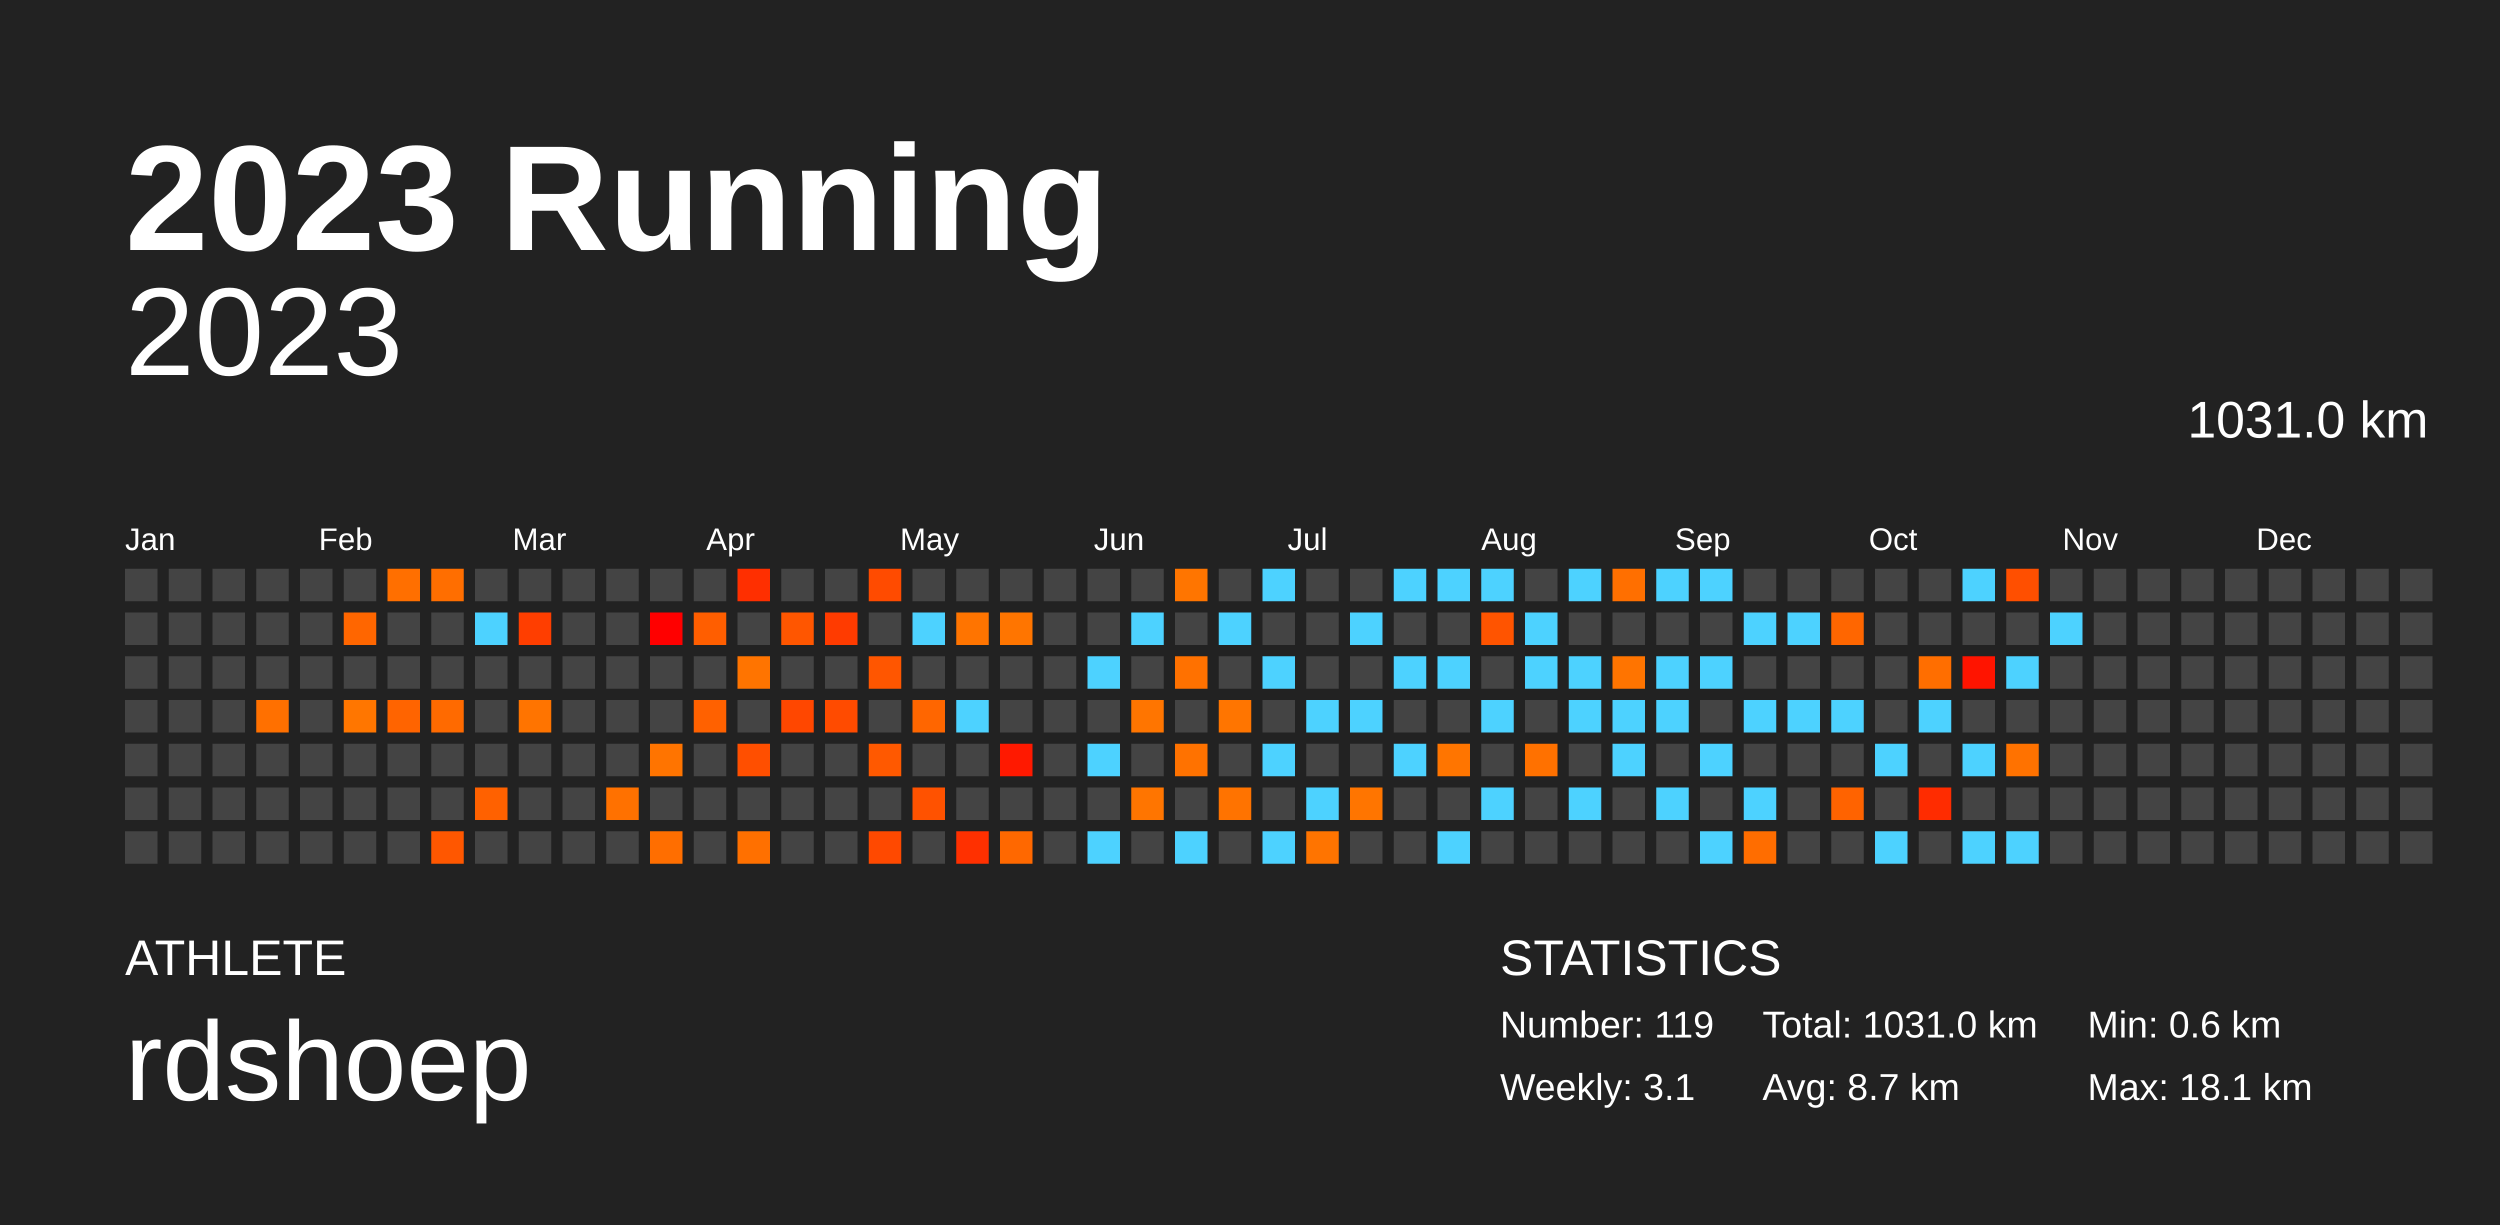
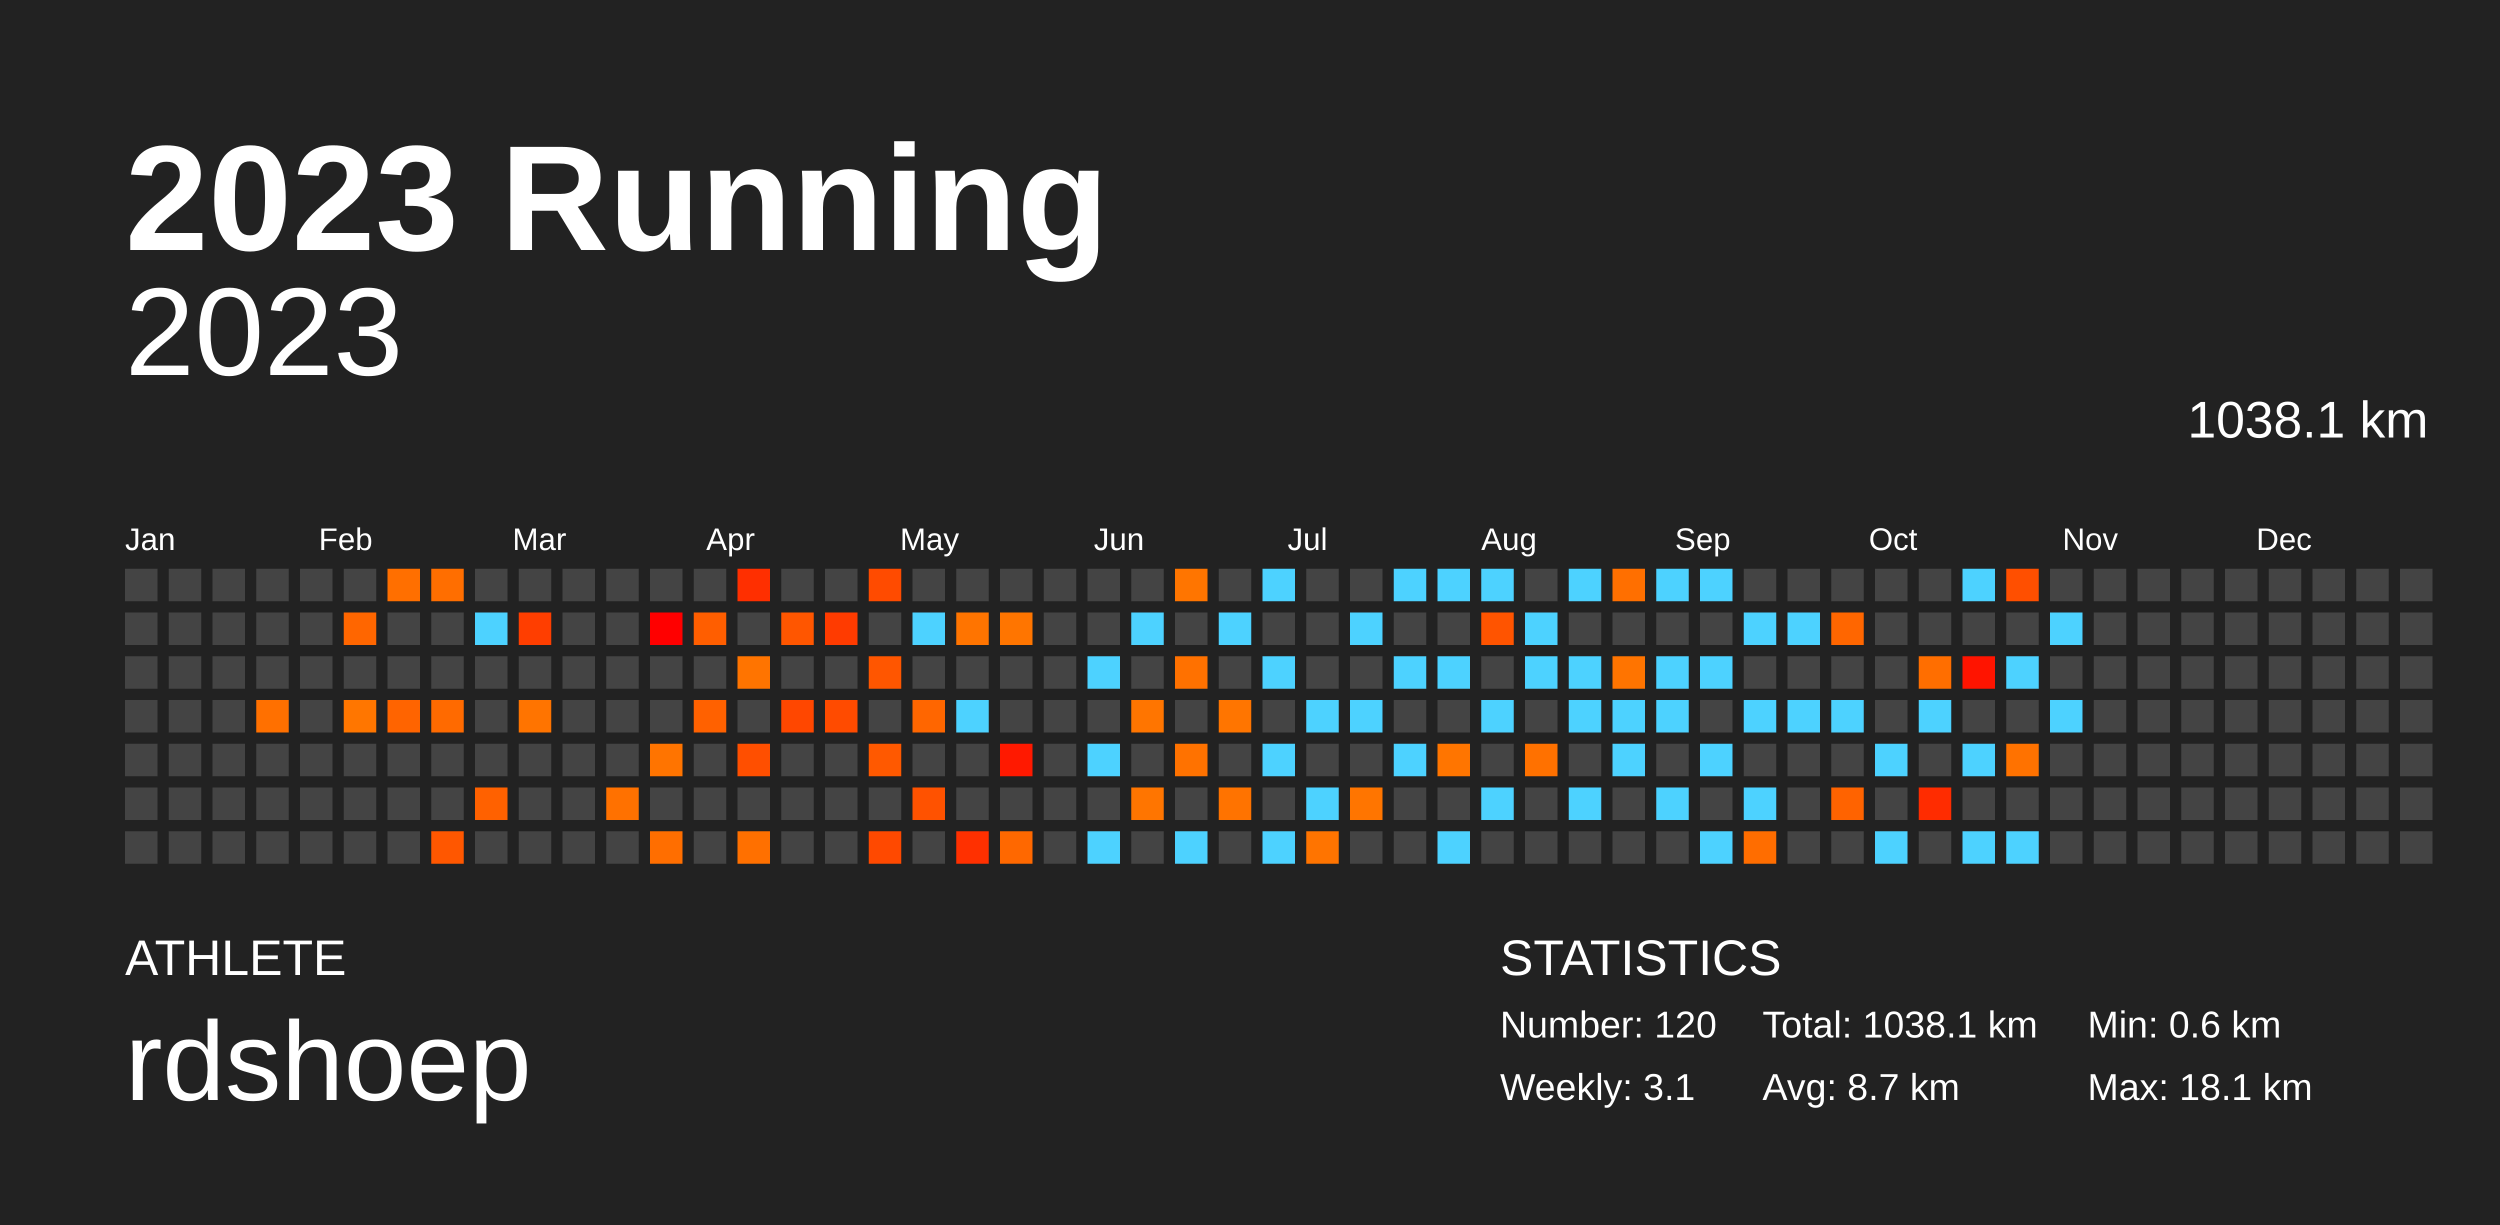
<svg xmlns="http://www.w3.org/2000/svg" baseProfile="full" height="98mm" version="1.1" viewBox="0,0,200,98" width="200mm">
  <defs />
  <rect fill="#222222" height="98" width="200" x="0" y="0" />
  <text fill="#FFFFFF" style="font-size:12px; font-family:Arial; font-weight:bold;" x="10" y="20">2023 Running</text>
  <text fill="#FFFFFF" style="font-size:4px; font-family:Arial" x="10" y="78">ATHLETE</text>
  <text fill="#FFFFFF" style="font-size:9px; font-family:Arial" x="10" y="88">rdshoep</text>
  <text fill="#FFFFFF" style="font-size:4px; font-family:Arial" x="120" y="78">STATISTICS</text>
-   <text fill="#FFFFFF" style="font-size:3px; font-family:Arial" x="120" y="83">Number: 119</text>
+   <text fill="#FFFFFF" style="font-size:3px; font-family:Arial" x="120" y="83">Number: 120</text>
  <text fill="#FFFFFF" style="font-size:3px; font-family:Arial" x="120" y="88">Weekly: 3.1</text>
-   <text fill="#FFFFFF" style="font-size:3px; font-family:Arial" x="141" y="83">Total: 1031.0 km</text>
+   <text fill="#FFFFFF" style="font-size:3px; font-family:Arial" x="141" y="83">Total: 1038.1 km</text>
  <text fill="#FFFFFF" style="font-size:3px; font-family:Arial" x="141" y="88">Avg: 8.7 km</text>
  <text fill="#FFFFFF" style="font-size:3px; font-family:Arial" x="167" y="83">Min: 0.6 km</text>
  <text fill="#FFFFFF" style="font-size:3px; font-family:Arial" x="167" y="88">Max: 18.1 km</text>
  <text alignment-baseline="hanging" fill="#FFFFFF" style="font-size:10.0px; font-family:Arial;" x="10" y="30">2023</text>
-   <text alignment-baseline="hanging" fill="#FFFFFF" style="font-size:4.125px; font-family:Arial;" x="175" y="35">1031.0 km</text>
+   <text alignment-baseline="hanging" fill="#FFFFFF" style="font-size:4.125px; font-family:Arial;" x="175" y="35">1038.1 km</text>
  <text fill="#FFFFFF" style="font-size:2.5px; font-family:Arial" x="10.0" y="44">Jan</text>
  <text fill="#FFFFFF" style="font-size:2.5px; font-family:Arial" x="25.5" y="44">Feb</text>
  <text fill="#FFFFFF" style="font-size:2.5px; font-family:Arial" x="41.0" y="44">Mar</text>
  <text fill="#FFFFFF" style="font-size:2.5px; font-family:Arial" x="56.5" y="44">Apr</text>
  <text fill="#FFFFFF" style="font-size:2.5px; font-family:Arial" x="72.0" y="44">May</text>
  <text fill="#FFFFFF" style="font-size:2.5px; font-family:Arial" x="87.5" y="44">Jun</text>
  <text fill="#FFFFFF" style="font-size:2.5px; font-family:Arial" x="103.0" y="44">Jul</text>
  <text fill="#FFFFFF" style="font-size:2.5px; font-family:Arial" x="118.5" y="44">Aug</text>
  <text fill="#FFFFFF" style="font-size:2.5px; font-family:Arial" x="134.0" y="44">Sep</text>
  <text fill="#FFFFFF" style="font-size:2.5px; font-family:Arial" x="149.5" y="44">Oct</text>
  <text fill="#FFFFFF" style="font-size:2.5px; font-family:Arial" x="165.0" y="44">Nov</text>
  <text fill="#FFFFFF" style="font-size:2.5px; font-family:Arial" x="180.5" y="44">Dec</text>
  <rect fill="#444444" height="2.6" width="2.6" x="10.0" y="45.5" />
  <rect fill="#444444" height="2.6" width="2.6" x="10.0" y="49.0" />
  <rect fill="#444444" height="2.6" width="2.6" x="10.0" y="52.5" />
  <rect fill="#444444" height="2.6" width="2.6" x="10.0" y="56.0" />
  <rect fill="#444444" height="2.6" width="2.6" x="10.0" y="59.5" />
  <rect fill="#444444" height="2.6" width="2.6" x="10.0" y="63.0" />
  <rect fill="#444444" height="2.6" width="2.6" x="10.0" y="66.5" />
  <rect fill="#444444" height="2.6" width="2.6" x="13.5" y="45.5" />
  <rect fill="#444444" height="2.6" width="2.6" x="13.5" y="49.0" />
  <rect fill="#444444" height="2.6" width="2.6" x="13.5" y="52.5" />
  <rect fill="#444444" height="2.6" width="2.6" x="13.5" y="56.0" />
  <rect fill="#444444" height="2.6" width="2.6" x="13.5" y="59.5" />
  <rect fill="#444444" height="2.6" width="2.6" x="13.5" y="63.0" />
  <rect fill="#444444" height="2.6" width="2.6" x="13.5" y="66.5" />
  <rect fill="#444444" height="2.6" width="2.6" x="17.0" y="45.5" />
  <rect fill="#444444" height="2.6" width="2.6" x="17.0" y="49.0" />
  <rect fill="#444444" height="2.6" width="2.6" x="17.0" y="52.5" />
  <rect fill="#444444" height="2.6" width="2.6" x="17.0" y="56.0" />
  <rect fill="#444444" height="2.6" width="2.6" x="17.0" y="59.5" />
  <rect fill="#444444" height="2.6" width="2.6" x="17.0" y="63.0" />
  <rect fill="#444444" height="2.6" width="2.6" x="17.0" y="66.5" />
  <rect fill="#444444" height="2.6" width="2.6" x="20.5" y="45.5" />
  <rect fill="#444444" height="2.6" width="2.6" x="20.5" y="49.0" />
  <rect fill="#444444" height="2.6" width="2.6" x="20.5" y="52.5" />
  <rect fill="#ff7000" height="2.6" width="2.6" x="20.5" y="56.0" />
  <rect fill="#444444" height="2.6" width="2.6" x="20.5" y="59.5" />
  <rect fill="#444444" height="2.6" width="2.6" x="20.5" y="63.0" />
  <rect fill="#444444" height="2.6" width="2.6" x="20.5" y="66.5" />
  <rect fill="#444444" height="2.6" width="2.6" x="24.0" y="45.5" />
  <rect fill="#444444" height="2.6" width="2.6" x="24.0" y="49.0" />
  <rect fill="#444444" height="2.6" width="2.6" x="24.0" y="52.5" />
  <rect fill="#444444" height="2.6" width="2.6" x="24.0" y="56.0" />
  <rect fill="#444444" height="2.6" width="2.6" x="24.0" y="59.5" />
  <rect fill="#444444" height="2.6" width="2.6" x="24.0" y="63.0" />
  <rect fill="#444444" height="2.6" width="2.6" x="24.0" y="66.5" />
  <rect fill="#444444" height="2.6" width="2.6" x="27.5" y="45.5" />
  <rect fill="#ff6600" height="2.6" width="2.6" x="27.5" y="49.0" />
  <rect fill="#444444" height="2.6" width="2.6" x="27.5" y="52.5" />
  <rect fill="#ff7600" height="2.6" width="2.6" x="27.5" y="56.0" />
  <rect fill="#444444" height="2.6" width="2.6" x="27.5" y="59.5" />
  <rect fill="#444444" height="2.6" width="2.6" x="27.5" y="63.0" />
  <rect fill="#444444" height="2.6" width="2.6" x="27.5" y="66.5" />
  <rect fill="#ff6f00" height="2.6" width="2.6" x="31.0" y="45.5" />
  <rect fill="#444444" height="2.6" width="2.6" x="31.0" y="49.0" />
  <rect fill="#444444" height="2.6" width="2.6" x="31.0" y="52.5" />
  <rect fill="#ff6400" height="2.6" width="2.6" x="31.0" y="56.0" />
  <rect fill="#444444" height="2.6" width="2.6" x="31.0" y="59.5" />
  <rect fill="#444444" height="2.6" width="2.6" x="31.0" y="63.0" />
  <rect fill="#444444" height="2.6" width="2.6" x="31.0" y="66.5" />
  <rect fill="#ff6e00" height="2.6" width="2.6" x="34.5" y="45.5" />
  <rect fill="#444444" height="2.6" width="2.6" x="34.5" y="49.0" />
  <rect fill="#444444" height="2.6" width="2.6" x="34.5" y="52.5" />
  <rect fill="#ff6a00" height="2.6" width="2.6" x="34.5" y="56.0" />
  <rect fill="#444444" height="2.6" width="2.6" x="34.5" y="59.5" />
  <rect fill="#444444" height="2.6" width="2.6" x="34.5" y="63.0" />
  <rect fill="#ff5700" height="2.6" width="2.6" x="34.5" y="66.5" />
  <rect fill="#444444" height="2.6" width="2.6" x="38.0" y="45.5" />
  <rect fill="#4dd2ff" height="2.6" width="2.6" x="38.0" y="49.0" />
  <rect fill="#444444" height="2.6" width="2.6" x="38.0" y="52.5" />
  <rect fill="#444444" height="2.6" width="2.6" x="38.0" y="56.0" />
  <rect fill="#444444" height="2.6" width="2.6" x="38.0" y="59.5" />
  <rect fill="#ff6100" height="2.6" width="2.6" x="38.0" y="63.0" />
  <rect fill="#444444" height="2.6" width="2.6" x="38.0" y="66.5" />
  <rect fill="#444444" height="2.6" width="2.6" x="41.5" y="45.5" />
  <rect fill="#ff3e00" height="2.6" width="2.6" x="41.5" y="49.0" />
  <rect fill="#444444" height="2.6" width="2.6" x="41.5" y="52.5" />
  <rect fill="#ff7400" height="2.6" width="2.6" x="41.5" y="56.0" />
  <rect fill="#444444" height="2.6" width="2.6" x="41.5" y="59.5" />
  <rect fill="#444444" height="2.6" width="2.6" x="41.5" y="63.0" />
  <rect fill="#444444" height="2.6" width="2.6" x="41.5" y="66.5" />
  <rect fill="#444444" height="2.6" width="2.6" x="45.0" y="45.5" />
  <rect fill="#444444" height="2.6" width="2.6" x="45.0" y="49.0" />
  <rect fill="#444444" height="2.6" width="2.6" x="45.0" y="52.5" />
  <rect fill="#444444" height="2.6" width="2.6" x="45.0" y="56.0" />
  <rect fill="#444444" height="2.6" width="2.6" x="45.0" y="59.5" />
  <rect fill="#444444" height="2.6" width="2.6" x="45.0" y="63.0" />
  <rect fill="#444444" height="2.6" width="2.6" x="45.0" y="66.5" />
  <rect fill="#444444" height="2.6" width="2.6" x="48.5" y="45.5" />
  <rect fill="#444444" height="2.6" width="2.6" x="48.5" y="49.0" />
  <rect fill="#444444" height="2.6" width="2.6" x="48.5" y="52.5" />
  <rect fill="#444444" height="2.6" width="2.6" x="48.5" y="56.0" />
  <rect fill="#444444" height="2.6" width="2.6" x="48.5" y="59.5" />
  <rect fill="#ff7100" height="2.6" width="2.6" x="48.5" y="63.0" />
  <rect fill="#444444" height="2.6" width="2.6" x="48.5" y="66.5" />
  <rect fill="#444444" height="2.6" width="2.6" x="52.0" y="45.5" />
  <rect fill="#ff0000" height="2.6" width="2.6" x="52.0" y="49.0" />
  <rect fill="#444444" height="2.6" width="2.6" x="52.0" y="52.5" />
  <rect fill="#444444" height="2.6" width="2.6" x="52.0" y="56.0" />
  <rect fill="#ff7400" height="2.6" width="2.6" x="52.0" y="59.5" />
  <rect fill="#444444" height="2.6" width="2.6" x="52.0" y="63.0" />
  <rect fill="#ff6e00" height="2.6" width="2.6" x="52.0" y="66.5" />
  <rect fill="#444444" height="2.6" width="2.6" x="55.5" y="45.5" />
  <rect fill="#ff5e00" height="2.6" width="2.6" x="55.5" y="49.0" />
  <rect fill="#444444" height="2.6" width="2.6" x="55.5" y="52.5" />
  <rect fill="#ff6100" height="2.6" width="2.6" x="55.5" y="56.0" />
  <rect fill="#444444" height="2.6" width="2.6" x="55.5" y="59.5" />
  <rect fill="#444444" height="2.6" width="2.6" x="55.5" y="63.0" />
  <rect fill="#444444" height="2.6" width="2.6" x="55.5" y="66.5" />
  <rect fill="#ff2f00" height="2.6" width="2.6" x="59.0" y="45.5" />
  <rect fill="#444444" height="2.6" width="2.6" x="59.0" y="49.0" />
  <rect fill="#ff7400" height="2.6" width="2.6" x="59.0" y="52.5" />
  <rect fill="#444444" height="2.6" width="2.6" x="59.0" y="56.0" />
  <rect fill="#ff4f00" height="2.6" width="2.6" x="59.0" y="59.5" />
  <rect fill="#444444" height="2.6" width="2.6" x="59.0" y="63.0" />
  <rect fill="#ff7000" height="2.6" width="2.6" x="59.0" y="66.5" />
  <rect fill="#444444" height="2.6" width="2.6" x="62.5" y="45.5" />
  <rect fill="#ff5600" height="2.6" width="2.6" x="62.5" y="49.0" />
  <rect fill="#444444" height="2.6" width="2.6" x="62.5" y="52.5" />
  <rect fill="#ff4700" height="2.6" width="2.6" x="62.5" y="56.0" />
  <rect fill="#444444" height="2.6" width="2.6" x="62.5" y="59.5" />
  <rect fill="#444444" height="2.6" width="2.6" x="62.5" y="63.0" />
  <rect fill="#444444" height="2.6" width="2.6" x="62.5" y="66.5" />
  <rect fill="#444444" height="2.6" width="2.6" x="66.0" y="45.5" />
  <rect fill="#ff3b00" height="2.6" width="2.6" x="66.0" y="49.0" />
  <rect fill="#444444" height="2.6" width="2.6" x="66.0" y="52.5" />
  <rect fill="#ff4b00" height="2.6" width="2.6" x="66.0" y="56.0" />
  <rect fill="#444444" height="2.6" width="2.6" x="66.0" y="59.5" />
  <rect fill="#444444" height="2.6" width="2.6" x="66.0" y="63.0" />
  <rect fill="#444444" height="2.6" width="2.6" x="66.0" y="66.5" />
  <rect fill="#ff4b00" height="2.6" width="2.6" x="69.5" y="45.5" />
  <rect fill="#444444" height="2.6" width="2.6" x="69.5" y="49.0" />
  <rect fill="#ff5600" height="2.6" width="2.6" x="69.5" y="52.5" />
  <rect fill="#444444" height="2.6" width="2.6" x="69.5" y="56.0" />
  <rect fill="#ff5900" height="2.6" width="2.6" x="69.5" y="59.5" />
  <rect fill="#444444" height="2.6" width="2.6" x="69.5" y="63.0" />
  <rect fill="#ff4900" height="2.6" width="2.6" x="69.5" y="66.5" />
  <rect fill="#444444" height="2.6" width="2.6" x="73.0" y="45.5" />
  <rect fill="#4dd2ff" height="2.6" width="2.6" x="73.0" y="49.0" />
  <rect fill="#444444" height="2.6" width="2.6" x="73.0" y="52.5" />
  <rect fill="#ff6600" height="2.6" width="2.6" x="73.0" y="56.0" />
  <rect fill="#444444" height="2.6" width="2.6" x="73.0" y="59.5" />
  <rect fill="#ff5200" height="2.6" width="2.6" x="73.0" y="63.0" />
  <rect fill="#444444" height="2.6" width="2.6" x="73.0" y="66.5" />
  <rect fill="#444444" height="2.6" width="2.6" x="76.5" y="45.5" />
  <rect fill="#ff7400" height="2.6" width="2.6" x="76.5" y="49.0" />
  <rect fill="#444444" height="2.6" width="2.6" x="76.5" y="52.5" />
  <rect fill="#4dd2ff" height="2.6" width="2.6" x="76.5" y="56.0" />
  <rect fill="#444444" height="2.6" width="2.6" x="76.5" y="59.5" />
  <rect fill="#444444" height="2.6" width="2.6" x="76.5" y="63.0" />
  <rect fill="#ff3000" height="2.6" width="2.6" x="76.5" y="66.5" />
  <rect fill="#444444" height="2.6" width="2.6" x="80.0" y="45.5" />
  <rect fill="#ff7500" height="2.6" width="2.6" x="80.0" y="49.0" />
  <rect fill="#444444" height="2.6" width="2.6" x="80.0" y="52.5" />
  <rect fill="#444444" height="2.6" width="2.6" x="80.0" y="56.0" />
  <rect fill="#ff1900" height="2.6" width="2.6" x="80.0" y="59.5" />
  <rect fill="#444444" height="2.6" width="2.6" x="80.0" y="63.0" />
  <rect fill="#ff6800" height="2.6" width="2.6" x="80.0" y="66.5" />
  <rect fill="#444444" height="2.6" width="2.6" x="83.5" y="45.5" />
  <rect fill="#444444" height="2.6" width="2.6" x="83.5" y="49.0" />
  <rect fill="#444444" height="2.6" width="2.6" x="83.5" y="52.5" />
  <rect fill="#444444" height="2.6" width="2.6" x="83.5" y="56.0" />
  <rect fill="#444444" height="2.6" width="2.6" x="83.5" y="59.5" />
  <rect fill="#444444" height="2.6" width="2.6" x="83.5" y="63.0" />
  <rect fill="#444444" height="2.6" width="2.6" x="83.5" y="66.5" />
  <rect fill="#444444" height="2.6" width="2.6" x="87.0" y="45.5" />
  <rect fill="#444444" height="2.6" width="2.6" x="87.0" y="49.0" />
  <rect fill="#4dd2ff" height="2.6" width="2.6" x="87.0" y="52.5" />
  <rect fill="#444444" height="2.6" width="2.6" x="87.0" y="56.0" />
  <rect fill="#4dd2ff" height="2.6" width="2.6" x="87.0" y="59.5" />
  <rect fill="#444444" height="2.6" width="2.6" x="87.0" y="63.0" />
  <rect fill="#4dd2ff" height="2.6" width="2.6" x="87.0" y="66.5" />
  <rect fill="#444444" height="2.6" width="2.6" x="90.5" y="45.5" />
  <rect fill="#4dd2ff" height="2.6" width="2.6" x="90.5" y="49.0" />
  <rect fill="#444444" height="2.6" width="2.6" x="90.5" y="52.5" />
  <rect fill="#ff7500" height="2.6" width="2.6" x="90.5" y="56.0" />
  <rect fill="#444444" height="2.6" width="2.6" x="90.5" y="59.5" />
  <rect fill="#ff7500" height="2.6" width="2.6" x="90.5" y="63.0" />
  <rect fill="#444444" height="2.6" width="2.6" x="90.5" y="66.5" />
  <rect fill="#ff7500" height="2.6" width="2.6" x="94.0" y="45.5" />
  <rect fill="#444444" height="2.6" width="2.6" x="94.0" y="49.0" />
  <rect fill="#ff7100" height="2.6" width="2.6" x="94.0" y="52.5" />
  <rect fill="#444444" height="2.6" width="2.6" x="94.0" y="56.0" />
  <rect fill="#ff7200" height="2.6" width="2.6" x="94.0" y="59.5" />
  <rect fill="#444444" height="2.6" width="2.6" x="94.0" y="63.0" />
  <rect fill="#4dd2ff" height="2.6" width="2.6" x="94.0" y="66.5" />
  <rect fill="#444444" height="2.6" width="2.6" x="97.5" y="45.5" />
  <rect fill="#4dd2ff" height="2.6" width="2.6" x="97.5" y="49.0" />
  <rect fill="#444444" height="2.6" width="2.6" x="97.5" y="52.5" />
  <rect fill="#ff7500" height="2.6" width="2.6" x="97.5" y="56.0" />
  <rect fill="#444444" height="2.6" width="2.6" x="97.5" y="59.5" />
  <rect fill="#ff7300" height="2.6" width="2.6" x="97.5" y="63.0" />
  <rect fill="#444444" height="2.6" width="2.6" x="97.5" y="66.5" />
  <rect fill="#4dd2ff" height="2.6" width="2.6" x="101.0" y="45.5" />
  <rect fill="#444444" height="2.6" width="2.6" x="101.0" y="49.0" />
  <rect fill="#4dd2ff" height="2.6" width="2.6" x="101.0" y="52.5" />
  <rect fill="#444444" height="2.6" width="2.6" x="101.0" y="56.0" />
  <rect fill="#4dd2ff" height="2.6" width="2.6" x="101.0" y="59.5" />
  <rect fill="#444444" height="2.6" width="2.6" x="101.0" y="63.0" />
  <rect fill="#4dd2ff" height="2.6" width="2.6" x="101.0" y="66.5" />
  <rect fill="#444444" height="2.6" width="2.6" x="104.5" y="45.5" />
  <rect fill="#444444" height="2.6" width="2.6" x="104.5" y="49.0" />
  <rect fill="#444444" height="2.6" width="2.6" x="104.5" y="52.5" />
  <rect fill="#4dd2ff" height="2.6" width="2.6" x="104.5" y="56.0" />
  <rect fill="#444444" height="2.6" width="2.6" x="104.5" y="59.5" />
  <rect fill="#4dd2ff" height="2.6" width="2.6" x="104.5" y="63.0" />
  <rect fill="#ff7400" height="2.6" width="2.6" x="104.5" y="66.5" />
  <rect fill="#444444" height="2.6" width="2.6" x="108.0" y="45.5" />
  <rect fill="#4dd2ff" height="2.6" width="2.6" x="108.0" y="49.0" />
  <rect fill="#444444" height="2.6" width="2.6" x="108.0" y="52.5" />
  <rect fill="#4dd2ff" height="2.6" width="2.6" x="108.0" y="56.0" />
  <rect fill="#444444" height="2.6" width="2.6" x="108.0" y="59.5" />
  <rect fill="#ff7500" height="2.6" width="2.6" x="108.0" y="63.0" />
  <rect fill="#444444" height="2.6" width="2.6" x="108.0" y="66.5" />
  <rect fill="#4dd2ff" height="2.6" width="2.6" x="111.5" y="45.5" />
  <rect fill="#444444" height="2.6" width="2.6" x="111.5" y="49.0" />
  <rect fill="#4dd2ff" height="2.6" width="2.6" x="111.5" y="52.5" />
  <rect fill="#444444" height="2.6" width="2.6" x="111.5" y="56.0" />
  <rect fill="#4dd2ff" height="2.6" width="2.6" x="111.5" y="59.5" />
  <rect fill="#444444" height="2.6" width="2.6" x="111.5" y="63.0" />
  <rect fill="#444444" height="2.6" width="2.6" x="111.5" y="66.5" />
  <rect fill="#4dd2ff" height="2.6" width="2.6" x="115.0" y="45.5" />
  <rect fill="#444444" height="2.6" width="2.6" x="115.0" y="49.0" />
  <rect fill="#4dd2ff" height="2.6" width="2.6" x="115.0" y="52.5" />
  <rect fill="#444444" height="2.6" width="2.6" x="115.0" y="56.0" />
  <rect fill="#ff7500" height="2.6" width="2.6" x="115.0" y="59.5" />
  <rect fill="#444444" height="2.6" width="2.6" x="115.0" y="63.0" />
  <rect fill="#4dd2ff" height="2.6" width="2.6" x="115.0" y="66.5" />
  <rect fill="#4dd2ff" height="2.6" width="2.6" x="118.5" y="45.5" />
  <rect fill="#ff5400" height="2.6" width="2.6" x="118.5" y="49.0" />
  <rect fill="#444444" height="2.6" width="2.6" x="118.5" y="52.5" />
  <rect fill="#4dd2ff" height="2.6" width="2.6" x="118.5" y="56.0" />
  <rect fill="#444444" height="2.6" width="2.6" x="118.5" y="59.5" />
  <rect fill="#4dd2ff" height="2.6" width="2.6" x="118.5" y="63.0" />
  <rect fill="#444444" height="2.6" width="2.6" x="118.5" y="66.5" />
  <rect fill="#444444" height="2.6" width="2.6" x="122.0" y="45.5" />
  <rect fill="#4dd2ff" height="2.6" width="2.6" x="122.0" y="49.0" />
  <rect fill="#4dd2ff" height="2.6" width="2.6" x="122.0" y="52.5" />
  <rect fill="#444444" height="2.6" width="2.6" x="122.0" y="56.0" />
  <rect fill="#ff7100" height="2.6" width="2.6" x="122.0" y="59.5" />
  <rect fill="#444444" height="2.6" width="2.6" x="122.0" y="63.0" />
  <rect fill="#444444" height="2.6" width="2.6" x="122.0" y="66.5" />
  <rect fill="#4dd2ff" height="2.6" width="2.6" x="125.5" y="45.5" />
  <rect fill="#444444" height="2.6" width="2.6" x="125.5" y="49.0" />
  <rect fill="#4dd2ff" height="2.6" width="2.6" x="125.5" y="52.5" />
  <rect fill="#4dd2ff" height="2.6" width="2.6" x="125.5" y="56.0" />
  <rect fill="#444444" height="2.6" width="2.6" x="125.5" y="59.5" />
  <rect fill="#4dd2ff" height="2.6" width="2.6" x="125.5" y="63.0" />
  <rect fill="#444444" height="2.6" width="2.6" x="125.5" y="66.5" />
  <rect fill="#ff6f00" height="2.6" width="2.6" x="129.0" y="45.5" />
  <rect fill="#444444" height="2.6" width="2.6" x="129.0" y="49.0" />
  <rect fill="#ff7400" height="2.6" width="2.6" x="129.0" y="52.5" />
  <rect fill="#4dd2ff" height="2.6" width="2.6" x="129.0" y="56.0" />
  <rect fill="#4dd2ff" height="2.6" width="2.6" x="129.0" y="59.5" />
  <rect fill="#444444" height="2.6" width="2.6" x="129.0" y="63.0" />
  <rect fill="#444444" height="2.6" width="2.6" x="129.0" y="66.5" />
  <rect fill="#4dd2ff" height="2.6" width="2.6" x="132.5" y="45.5" />
  <rect fill="#444444" height="2.6" width="2.6" x="132.5" y="49.0" />
  <rect fill="#4dd2ff" height="2.6" width="2.6" x="132.5" y="52.5" />
  <rect fill="#4dd2ff" height="2.6" width="2.6" x="132.5" y="56.0" />
  <rect fill="#444444" height="2.6" width="2.6" x="132.5" y="59.5" />
  <rect fill="#4dd2ff" height="2.6" width="2.6" x="132.5" y="63.0" />
  <rect fill="#444444" height="2.6" width="2.6" x="132.5" y="66.5" />
  <rect fill="#4dd2ff" height="2.6" width="2.6" x="136.0" y="45.5" />
  <rect fill="#444444" height="2.6" width="2.6" x="136.0" y="49.0" />
  <rect fill="#4dd2ff" height="2.6" width="2.6" x="136.0" y="52.5" />
  <rect fill="#444444" height="2.6" width="2.6" x="136.0" y="56.0" />
  <rect fill="#4dd2ff" height="2.6" width="2.6" x="136.0" y="59.5" />
  <rect fill="#444444" height="2.6" width="2.6" x="136.0" y="63.0" />
  <rect fill="#4dd2ff" height="2.6" width="2.6" x="136.0" y="66.5" />
  <rect fill="#444444" height="2.6" width="2.6" x="139.5" y="45.5" />
  <rect fill="#4dd2ff" height="2.6" width="2.6" x="139.5" y="49.0" />
  <rect fill="#444444" height="2.6" width="2.6" x="139.5" y="52.5" />
  <rect fill="#4dd2ff" height="2.6" width="2.6" x="139.5" y="56.0" />
  <rect fill="#444444" height="2.6" width="2.6" x="139.5" y="59.5" />
  <rect fill="#4dd2ff" height="2.6" width="2.6" x="139.5" y="63.0" />
  <rect fill="#ff6d00" height="2.6" width="2.6" x="139.5" y="66.5" />
  <rect fill="#444444" height="2.6" width="2.6" x="143.0" y="45.5" />
  <rect fill="#4dd2ff" height="2.6" width="2.6" x="143.0" y="49.0" />
  <rect fill="#444444" height="2.6" width="2.6" x="143.0" y="52.5" />
  <rect fill="#4dd2ff" height="2.6" width="2.6" x="143.0" y="56.0" />
  <rect fill="#444444" height="2.6" width="2.6" x="143.0" y="59.5" />
  <rect fill="#444444" height="2.6" width="2.6" x="143.0" y="63.0" />
  <rect fill="#444444" height="2.6" width="2.6" x="143.0" y="66.5" />
  <rect fill="#444444" height="2.6" width="2.6" x="146.5" y="45.5" />
  <rect fill="#ff6600" height="2.6" width="2.6" x="146.5" y="49.0" />
  <rect fill="#444444" height="2.6" width="2.6" x="146.5" y="52.5" />
  <rect fill="#4dd2ff" height="2.6" width="2.6" x="146.5" y="56.0" />
  <rect fill="#444444" height="2.6" width="2.6" x="146.5" y="59.5" />
  <rect fill="#ff6300" height="2.6" width="2.6" x="146.5" y="63.0" />
  <rect fill="#444444" height="2.6" width="2.6" x="146.5" y="66.5" />
  <rect fill="#444444" height="2.6" width="2.6" x="150.0" y="45.5" />
  <rect fill="#444444" height="2.6" width="2.6" x="150.0" y="49.0" />
  <rect fill="#444444" height="2.6" width="2.6" x="150.0" y="52.5" />
  <rect fill="#444444" height="2.6" width="2.6" x="150.0" y="56.0" />
  <rect fill="#4dd2ff" height="2.6" width="2.6" x="150.0" y="59.5" />
  <rect fill="#444444" height="2.6" width="2.6" x="150.0" y="63.0" />
  <rect fill="#4dd2ff" height="2.6" width="2.6" x="150.0" y="66.5" />
  <rect fill="#444444" height="2.6" width="2.6" x="153.5" y="45.5" />
  <rect fill="#444444" height="2.6" width="2.6" x="153.5" y="49.0" />
  <rect fill="#ff6e00" height="2.6" width="2.6" x="153.5" y="52.5" />
  <rect fill="#4dd2ff" height="2.6" width="2.6" x="153.5" y="56.0" />
  <rect fill="#444444" height="2.6" width="2.6" x="153.5" y="59.5" />
  <rect fill="#ff2c00" height="2.6" width="2.6" x="153.5" y="63.0" />
  <rect fill="#444444" height="2.6" width="2.6" x="153.5" y="66.5" />
  <rect fill="#4dd2ff" height="2.6" width="2.6" x="157.0" y="45.5" />
  <rect fill="#444444" height="2.6" width="2.6" x="157.0" y="49.0" />
  <rect fill="#ff1400" height="2.6" width="2.6" x="157.0" y="52.5" />
  <rect fill="#444444" height="2.6" width="2.6" x="157.0" y="56.0" />
  <rect fill="#4dd2ff" height="2.6" width="2.6" x="157.0" y="59.5" />
  <rect fill="#444444" height="2.6" width="2.6" x="157.0" y="63.0" />
  <rect fill="#4dd2ff" height="2.6" width="2.6" x="157.0" y="66.5" />
  <rect fill="#ff4f00" height="2.6" width="2.6" x="160.5" y="45.5" />
  <rect fill="#444444" height="2.6" width="2.6" x="160.5" y="49.0" />
  <rect fill="#4dd2ff" height="2.6" width="2.6" x="160.5" y="52.5" />
  <rect fill="#444444" height="2.6" width="2.6" x="160.5" y="56.0" />
  <rect fill="#ff7200" height="2.6" width="2.6" x="160.5" y="59.5" />
  <rect fill="#444444" height="2.6" width="2.6" x="160.5" y="63.0" />
  <rect fill="#4dd2ff" height="2.6" width="2.6" x="160.5" y="66.5" />
  <rect fill="#444444" height="2.6" width="2.6" x="164.0" y="45.5" />
  <rect fill="#4dd2ff" height="2.6" width="2.6" x="164.0" y="49.0" />
  <rect fill="#444444" height="2.6" width="2.6" x="164.0" y="52.5" />
-   <rect fill="#444444" height="2.6" width="2.6" x="164.0" y="56.0" />
+   <rect fill="#4dd2ff" height="2.6" width="2.6" x="164.0" y="56.0" />
  <rect fill="#444444" height="2.6" width="2.6" x="164.0" y="59.5" />
  <rect fill="#444444" height="2.6" width="2.6" x="164.0" y="63.0" />
  <rect fill="#444444" height="2.6" width="2.6" x="164.0" y="66.5" />
  <rect fill="#444444" height="2.6" width="2.6" x="167.5" y="45.5" />
  <rect fill="#444444" height="2.6" width="2.6" x="167.5" y="49.0" />
  <rect fill="#444444" height="2.6" width="2.6" x="167.5" y="52.5" />
  <rect fill="#444444" height="2.6" width="2.6" x="167.5" y="56.0" />
  <rect fill="#444444" height="2.6" width="2.6" x="167.5" y="59.5" />
  <rect fill="#444444" height="2.6" width="2.6" x="167.5" y="63.0" />
  <rect fill="#444444" height="2.6" width="2.6" x="167.5" y="66.5" />
  <rect fill="#444444" height="2.6" width="2.6" x="171.0" y="45.5" />
  <rect fill="#444444" height="2.6" width="2.6" x="171.0" y="49.0" />
  <rect fill="#444444" height="2.6" width="2.6" x="171.0" y="52.5" />
  <rect fill="#444444" height="2.6" width="2.6" x="171.0" y="56.0" />
  <rect fill="#444444" height="2.6" width="2.6" x="171.0" y="59.5" />
  <rect fill="#444444" height="2.6" width="2.6" x="171.0" y="63.0" />
  <rect fill="#444444" height="2.6" width="2.6" x="171.0" y="66.5" />
  <rect fill="#444444" height="2.6" width="2.6" x="174.5" y="45.5" />
  <rect fill="#444444" height="2.6" width="2.6" x="174.5" y="49.0" />
  <rect fill="#444444" height="2.6" width="2.6" x="174.5" y="52.5" />
  <rect fill="#444444" height="2.6" width="2.6" x="174.5" y="56.0" />
  <rect fill="#444444" height="2.6" width="2.6" x="174.5" y="59.5" />
  <rect fill="#444444" height="2.6" width="2.6" x="174.5" y="63.0" />
  <rect fill="#444444" height="2.6" width="2.6" x="174.5" y="66.5" />
  <rect fill="#444444" height="2.6" width="2.6" x="178.0" y="45.5" />
  <rect fill="#444444" height="2.6" width="2.6" x="178.0" y="49.0" />
  <rect fill="#444444" height="2.6" width="2.6" x="178.0" y="52.5" />
  <rect fill="#444444" height="2.6" width="2.6" x="178.0" y="56.0" />
  <rect fill="#444444" height="2.6" width="2.6" x="178.0" y="59.5" />
  <rect fill="#444444" height="2.6" width="2.6" x="178.0" y="63.0" />
  <rect fill="#444444" height="2.6" width="2.6" x="178.0" y="66.5" />
  <rect fill="#444444" height="2.6" width="2.6" x="181.5" y="45.5" />
  <rect fill="#444444" height="2.6" width="2.6" x="181.5" y="49.0" />
  <rect fill="#444444" height="2.6" width="2.6" x="181.5" y="52.5" />
  <rect fill="#444444" height="2.6" width="2.6" x="181.5" y="56.0" />
  <rect fill="#444444" height="2.6" width="2.6" x="181.5" y="59.5" />
  <rect fill="#444444" height="2.6" width="2.6" x="181.5" y="63.0" />
  <rect fill="#444444" height="2.6" width="2.6" x="181.5" y="66.5" />
  <rect fill="#444444" height="2.6" width="2.6" x="185.0" y="45.5" />
  <rect fill="#444444" height="2.6" width="2.6" x="185.0" y="49.0" />
  <rect fill="#444444" height="2.6" width="2.6" x="185.0" y="52.5" />
  <rect fill="#444444" height="2.6" width="2.6" x="185.0" y="56.0" />
  <rect fill="#444444" height="2.6" width="2.6" x="185.0" y="59.5" />
  <rect fill="#444444" height="2.6" width="2.6" x="185.0" y="63.0" />
  <rect fill="#444444" height="2.6" width="2.6" x="185.0" y="66.5" />
  <rect fill="#444444" height="2.6" width="2.6" x="188.5" y="45.5" />
  <rect fill="#444444" height="2.6" width="2.6" x="188.5" y="49.0" />
  <rect fill="#444444" height="2.6" width="2.6" x="188.5" y="52.5" />
  <rect fill="#444444" height="2.6" width="2.6" x="188.5" y="56.0" />
  <rect fill="#444444" height="2.6" width="2.6" x="188.5" y="59.5" />
  <rect fill="#444444" height="2.6" width="2.6" x="188.5" y="63.0" />
  <rect fill="#444444" height="2.6" width="2.6" x="188.5" y="66.5" />
  <rect fill="#444444" height="2.6" width="2.6" x="192.0" y="45.5" />
  <rect fill="#444444" height="2.6" width="2.6" x="192.0" y="49.0" />
  <rect fill="#444444" height="2.6" width="2.6" x="192.0" y="52.5" />
  <rect fill="#444444" height="2.6" width="2.6" x="192.0" y="56.0" />
  <rect fill="#444444" height="2.6" width="2.6" x="192.0" y="59.5" />
  <rect fill="#444444" height="2.6" width="2.6" x="192.0" y="63.0" />
  <rect fill="#444444" height="2.6" width="2.6" x="192.0" y="66.5" />
</svg>
